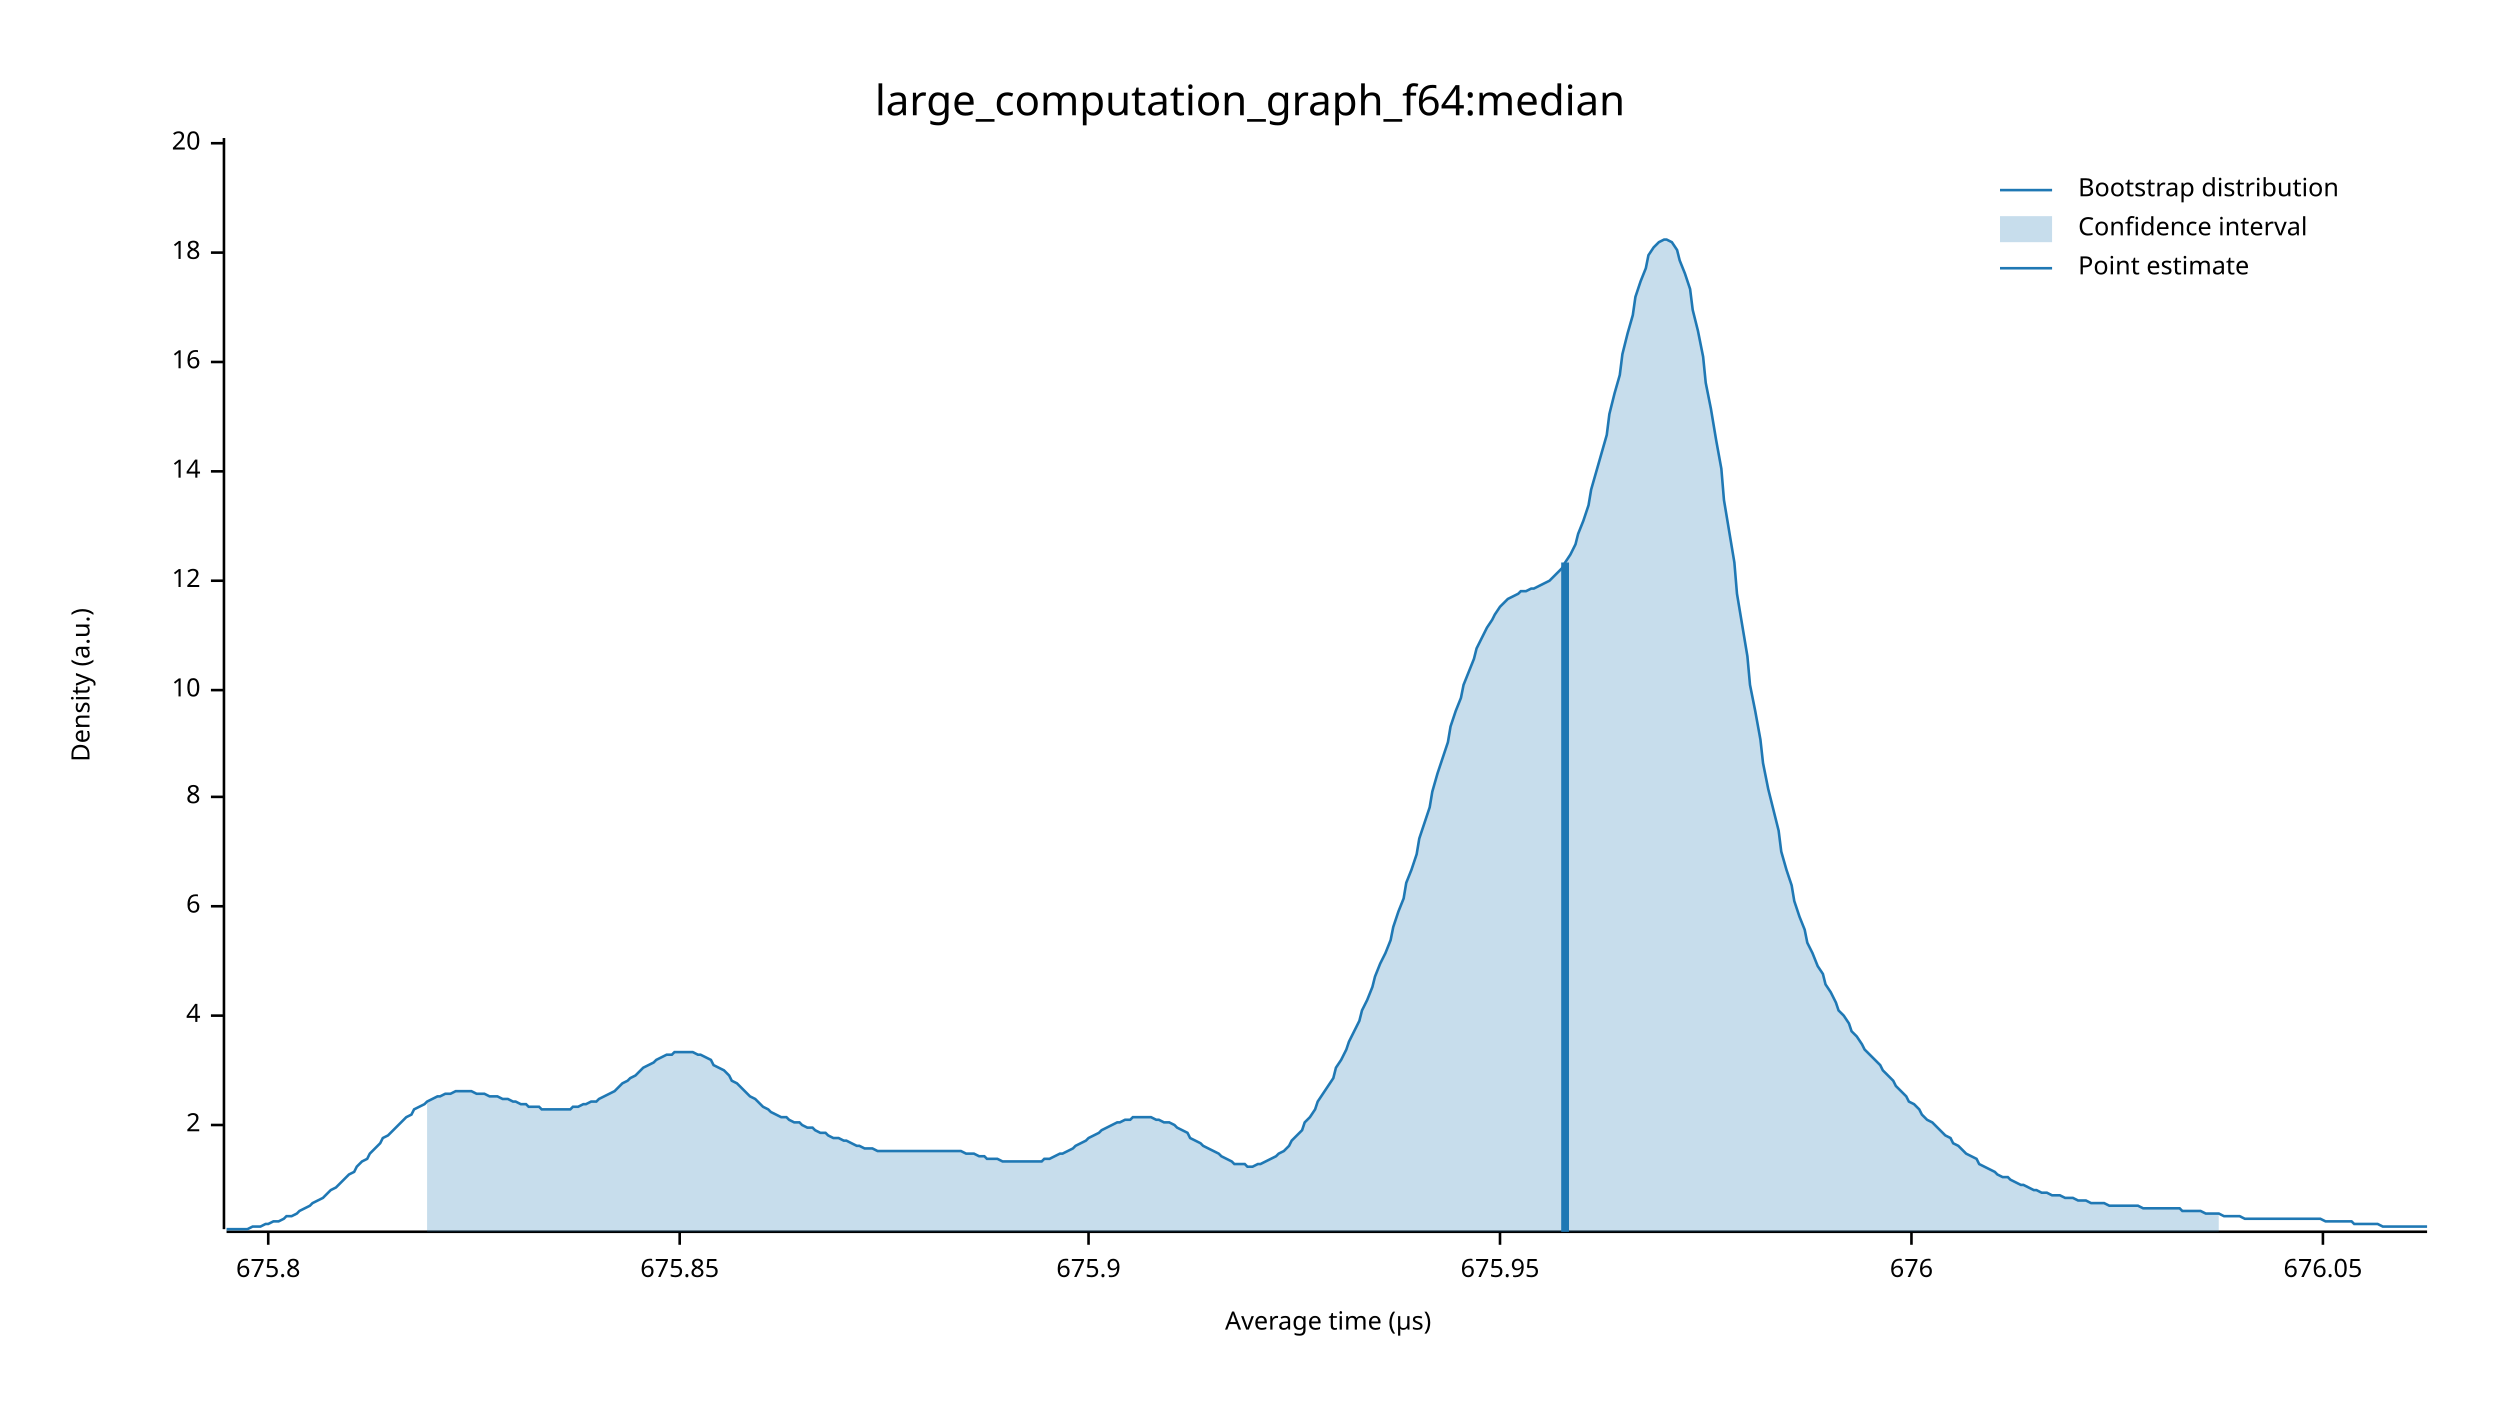
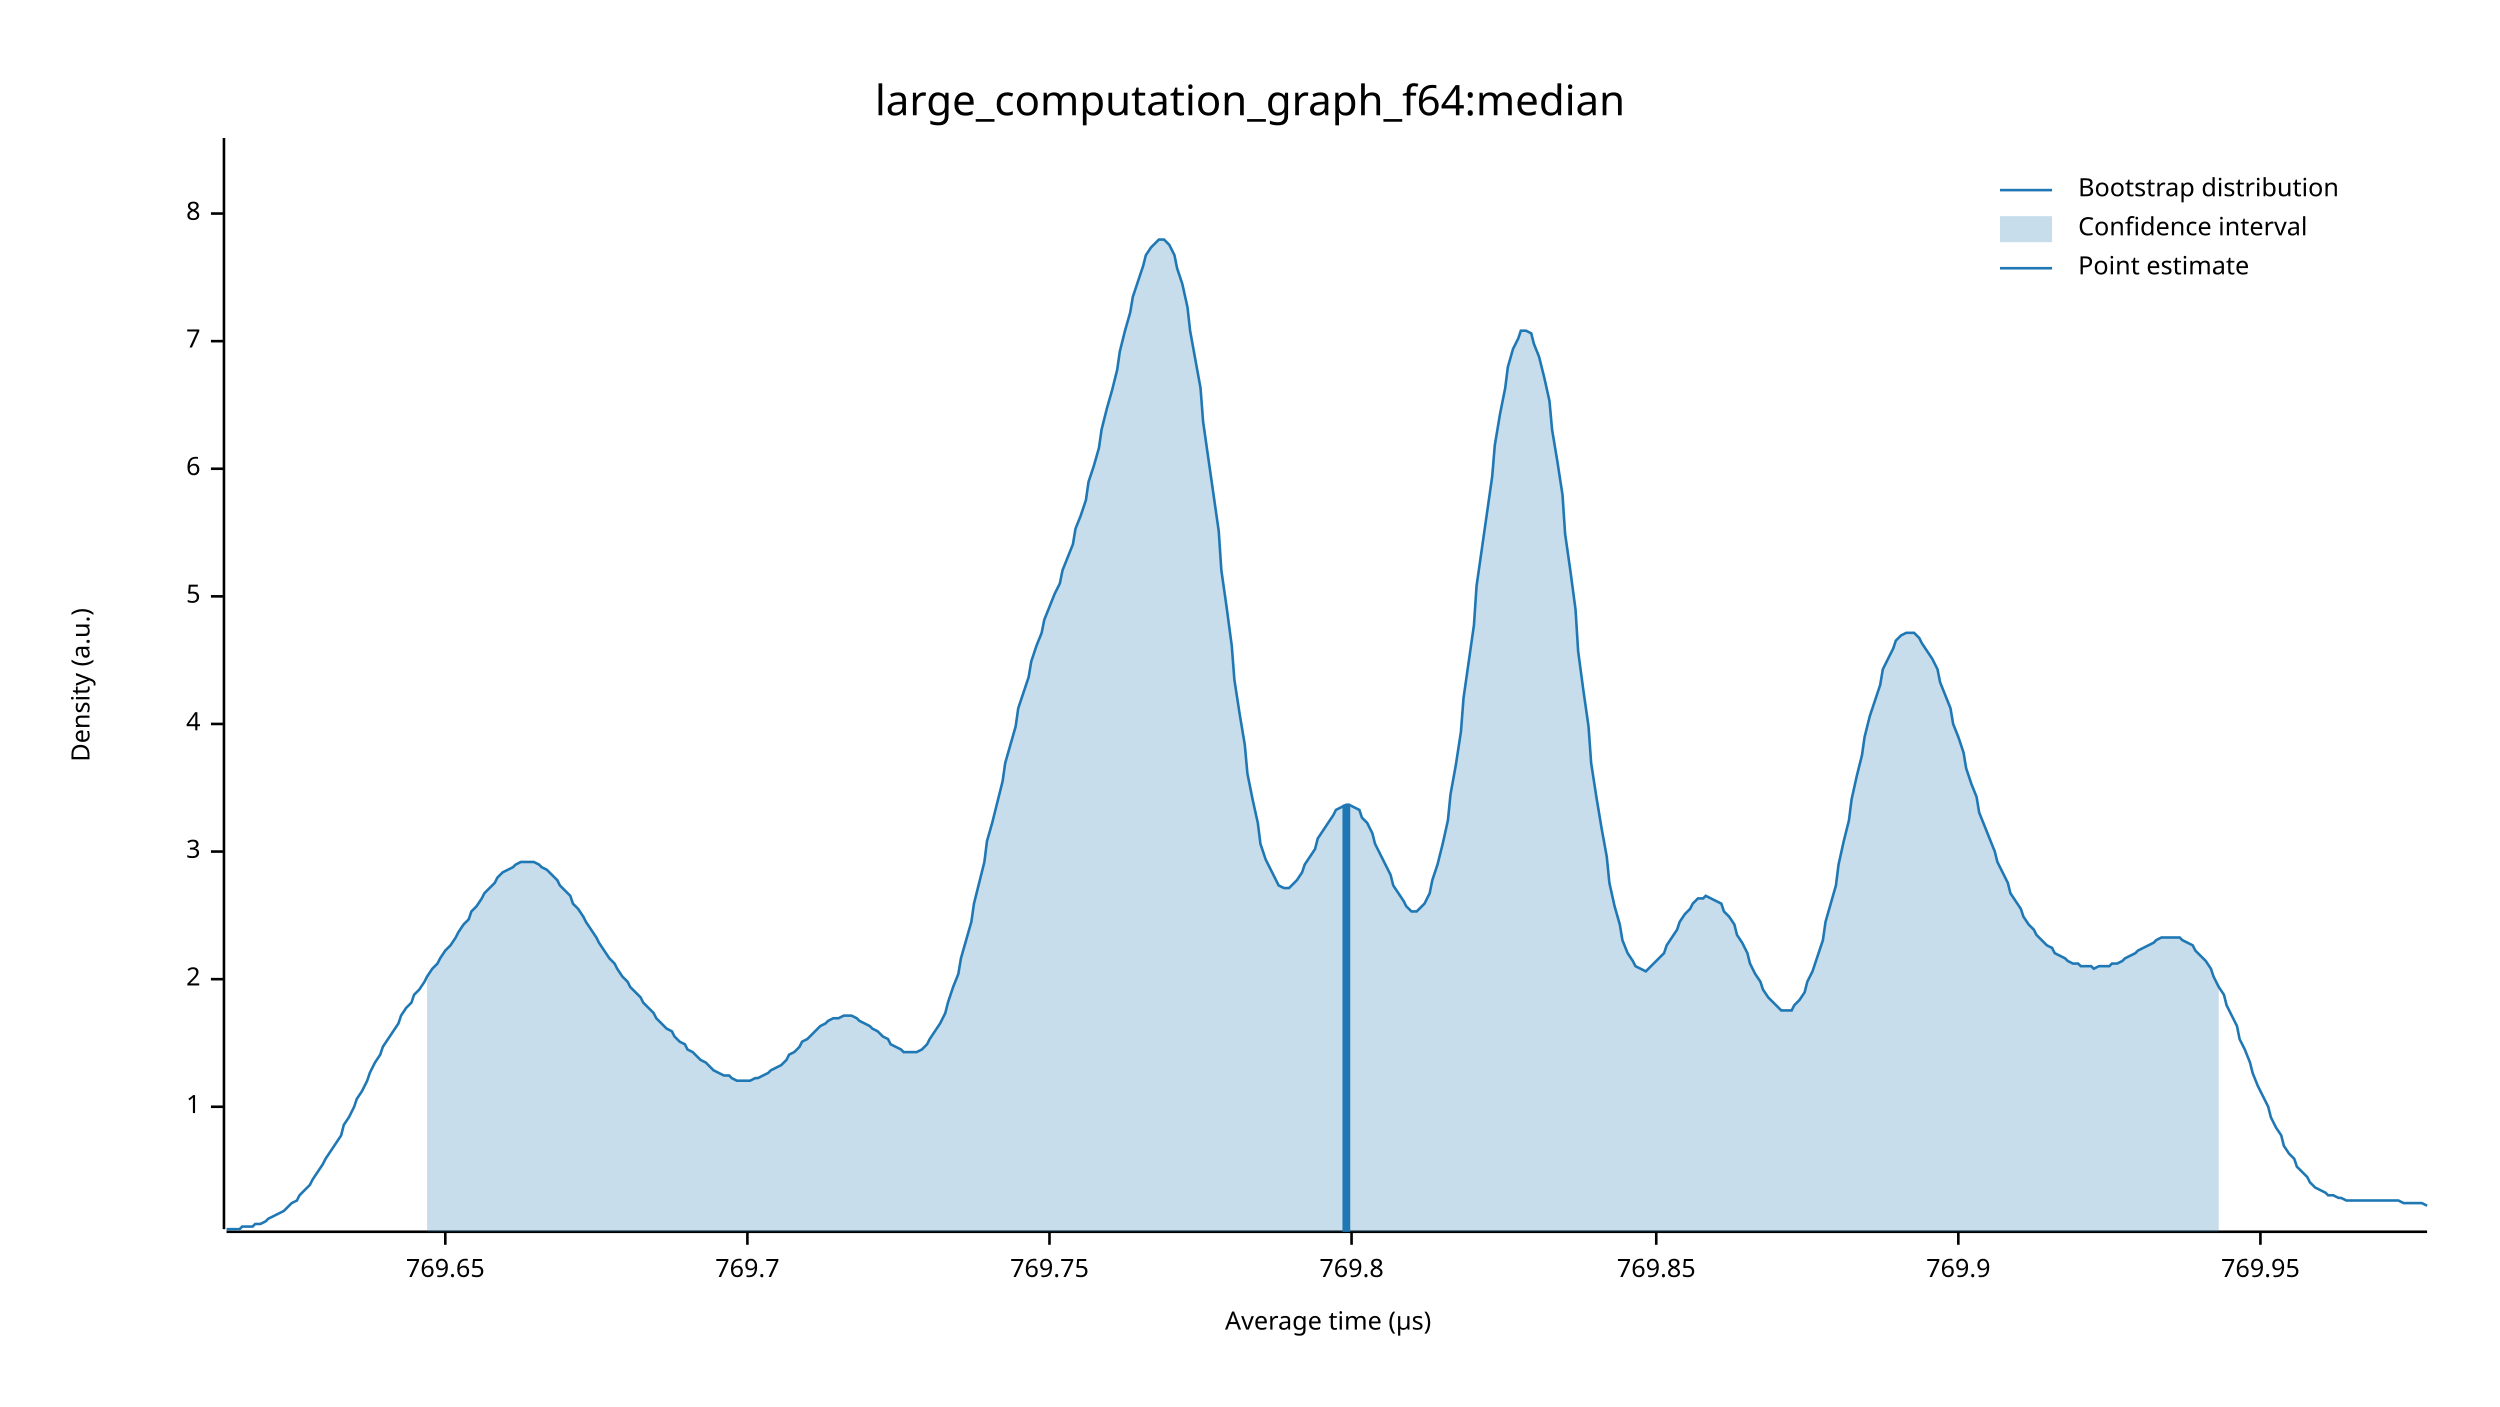
<svg xmlns="http://www.w3.org/2000/svg" width="960" height="540" viewBox="0 0 960 540">
  <text x="480" y="32" dy="0.76em" text-anchor="middle" font-family="sans-serif" font-size="16.129" opacity="1" fill="#000000">
large_computation_graph_f64:median
</text>
  <text x="27" y="263" dy="0.76em" text-anchor="middle" font-family="sans-serif" font-size="9.677" opacity="1" fill="#000000" transform="rotate(270, 27, 263)">
Density (a.u.)
</text>
  <text x="510" y="513" dy="-0.5ex" text-anchor="middle" font-family="sans-serif" font-size="9.677" opacity="1" fill="#000000">
Average time (µs)
</text>
  <polyline fill="none" opacity="1" stroke="#000000" stroke-width="1" points="86,53 86,472 " />
-   <text x="77" y="432" dy="0.5ex" text-anchor="end" font-family="sans-serif" font-size="9.677" opacity="1" fill="#000000">
+   <text x="77" y="425" dy="0.5ex" text-anchor="end" font-family="sans-serif" font-size="9.677" opacity="1" fill="#000000">
+ 1
+ </text>
+   <polyline fill="none" opacity="1" stroke="#000000" stroke-width="1" points="81,425 86,425 " />
+   <text x="77" y="376" dy="0.5ex" text-anchor="end" font-family="sans-serif" font-size="9.677" opacity="1" fill="#000000">
2
</text>
-   <polyline fill="none" opacity="1" stroke="#000000" stroke-width="1" points="81,432 86,432 " />
-   <text x="77" y="390" dy="0.5ex" text-anchor="end" font-family="sans-serif" font-size="9.677" opacity="1" fill="#000000">
+   <polyline fill="none" opacity="1" stroke="#000000" stroke-width="1" points="81,376 86,376 " />
+   <text x="77" y="327" dy="0.5ex" text-anchor="end" font-family="sans-serif" font-size="9.677" opacity="1" fill="#000000">
+ 3
+ </text>
+   <polyline fill="none" opacity="1" stroke="#000000" stroke-width="1" points="81,327 86,327 " />
+   <text x="77" y="278" dy="0.5ex" text-anchor="end" font-family="sans-serif" font-size="9.677" opacity="1" fill="#000000">
4
</text>
-   <polyline fill="none" opacity="1" stroke="#000000" stroke-width="1" points="81,390 86,390 " />
-   <text x="77" y="348" dy="0.5ex" text-anchor="end" font-family="sans-serif" font-size="9.677" opacity="1" fill="#000000">
+   <polyline fill="none" opacity="1" stroke="#000000" stroke-width="1" points="81,278 86,278 " />
+   <text x="77" y="229" dy="0.5ex" text-anchor="end" font-family="sans-serif" font-size="9.677" opacity="1" fill="#000000">
+ 5
+ </text>
+   <polyline fill="none" opacity="1" stroke="#000000" stroke-width="1" points="81,229 86,229 " />
+   <text x="77" y="180" dy="0.5ex" text-anchor="end" font-family="sans-serif" font-size="9.677" opacity="1" fill="#000000">
6
</text>
-   <polyline fill="none" opacity="1" stroke="#000000" stroke-width="1" points="81,348 86,348 " />
-   <text x="77" y="306" dy="0.5ex" text-anchor="end" font-family="sans-serif" font-size="9.677" opacity="1" fill="#000000">
+   <polyline fill="none" opacity="1" stroke="#000000" stroke-width="1" points="81,180 86,180 " />
+   <text x="77" y="131" dy="0.5ex" text-anchor="end" font-family="sans-serif" font-size="9.677" opacity="1" fill="#000000">
+ 7
+ </text>
+   <polyline fill="none" opacity="1" stroke="#000000" stroke-width="1" points="81,131 86,131 " />
+   <text x="77" y="82" dy="0.5ex" text-anchor="end" font-family="sans-serif" font-size="9.677" opacity="1" fill="#000000">
8
</text>
-   <polyline fill="none" opacity="1" stroke="#000000" stroke-width="1" points="81,306 86,306 " />
-   <text x="77" y="265" dy="0.5ex" text-anchor="end" font-family="sans-serif" font-size="9.677" opacity="1" fill="#000000">
- 10
+   <polyline fill="none" opacity="1" stroke="#000000" stroke-width="1" points="81,82 86,82 " />
+   <polyline fill="none" opacity="1" stroke="#000000" stroke-width="1" points="87,473 932,473 " />
+   <text x="171" y="483" dy="0.76em" text-anchor="middle" font-family="sans-serif" font-size="9.677" opacity="1" fill="#000000">
+ 769.65
</text>
-   <polyline fill="none" opacity="1" stroke="#000000" stroke-width="1" points="81,265 86,265 " />
-   <text x="77" y="223" dy="0.5ex" text-anchor="end" font-family="sans-serif" font-size="9.677" opacity="1" fill="#000000">
- 12
+   <polyline fill="none" opacity="1" stroke="#000000" stroke-width="1" points="171,473 171,478 " />
+   <text x="287" y="483" dy="0.76em" text-anchor="middle" font-family="sans-serif" font-size="9.677" opacity="1" fill="#000000">
+ 769.7
</text>
-   <polyline fill="none" opacity="1" stroke="#000000" stroke-width="1" points="81,223 86,223 " />
-   <text x="77" y="181" dy="0.5ex" text-anchor="end" font-family="sans-serif" font-size="9.677" opacity="1" fill="#000000">
- 14
+   <polyline fill="none" opacity="1" stroke="#000000" stroke-width="1" points="287,473 287,478 " />
+   <text x="403" y="483" dy="0.76em" text-anchor="middle" font-family="sans-serif" font-size="9.677" opacity="1" fill="#000000">
+ 769.75
</text>
-   <polyline fill="none" opacity="1" stroke="#000000" stroke-width="1" points="81,181 86,181 " />
-   <text x="77" y="139" dy="0.5ex" text-anchor="end" font-family="sans-serif" font-size="9.677" opacity="1" fill="#000000">
- 16
+   <polyline fill="none" opacity="1" stroke="#000000" stroke-width="1" points="403,473 403,478 " />
+   <text x="519" y="483" dy="0.76em" text-anchor="middle" font-family="sans-serif" font-size="9.677" opacity="1" fill="#000000">
+ 769.8
</text>
-   <polyline fill="none" opacity="1" stroke="#000000" stroke-width="1" points="81,139 86,139 " />
-   <text x="77" y="97" dy="0.5ex" text-anchor="end" font-family="sans-serif" font-size="9.677" opacity="1" fill="#000000">
- 18
+   <polyline fill="none" opacity="1" stroke="#000000" stroke-width="1" points="519,473 519,478 " />
+   <text x="636" y="483" dy="0.76em" text-anchor="middle" font-family="sans-serif" font-size="9.677" opacity="1" fill="#000000">
+ 769.85
</text>
-   <polyline fill="none" opacity="1" stroke="#000000" stroke-width="1" points="81,97 86,97 " />
-   <text x="77" y="55" dy="0.5ex" text-anchor="end" font-family="sans-serif" font-size="9.677" opacity="1" fill="#000000">
- 20
+   <polyline fill="none" opacity="1" stroke="#000000" stroke-width="1" points="636,473 636,478 " />
+   <text x="752" y="483" dy="0.76em" text-anchor="middle" font-family="sans-serif" font-size="9.677" opacity="1" fill="#000000">
+ 769.9
</text>
-   <polyline fill="none" opacity="1" stroke="#000000" stroke-width="1" points="81,55 86,55 " />
-   <polyline fill="none" opacity="1" stroke="#000000" stroke-width="1" points="87,473 932,473 " />
-   <text x="103" y="483" dy="0.76em" text-anchor="middle" font-family="sans-serif" font-size="9.677" opacity="1" fill="#000000">
- 675.8
+   <polyline fill="none" opacity="1" stroke="#000000" stroke-width="1" points="752,473 752,478 " />
+   <text x="868" y="483" dy="0.76em" text-anchor="middle" font-family="sans-serif" font-size="9.677" opacity="1" fill="#000000">
+ 769.95
</text>
-   <polyline fill="none" opacity="1" stroke="#000000" stroke-width="1" points="103,473 103,478 " />
-   <text x="261" y="483" dy="0.76em" text-anchor="middle" font-family="sans-serif" font-size="9.677" opacity="1" fill="#000000">
- 675.85
- </text>
-   <polyline fill="none" opacity="1" stroke="#000000" stroke-width="1" points="261,473 261,478 " />
-   <text x="418" y="483" dy="0.76em" text-anchor="middle" font-family="sans-serif" font-size="9.677" opacity="1" fill="#000000">
- 675.9
- </text>
-   <polyline fill="none" opacity="1" stroke="#000000" stroke-width="1" points="418,473 418,478 " />
-   <text x="576" y="483" dy="0.76em" text-anchor="middle" font-family="sans-serif" font-size="9.677" opacity="1" fill="#000000">
- 675.95
- </text>
-   <polyline fill="none" opacity="1" stroke="#000000" stroke-width="1" points="576,473 576,478 " />
-   <text x="734" y="483" dy="0.76em" text-anchor="middle" font-family="sans-serif" font-size="9.677" opacity="1" fill="#000000">
- 676
- </text>
-   <polyline fill="none" opacity="1" stroke="#000000" stroke-width="1" points="734,473 734,478 " />
-   <text x="892" y="483" dy="0.76em" text-anchor="middle" font-family="sans-serif" font-size="9.677" opacity="1" fill="#000000">
- 676.05
- </text>
-   <polyline fill="none" opacity="1" stroke="#000000" stroke-width="1" points="892,473 892,478 " />
-   <polyline fill="none" opacity="1" stroke="#1F78B4" stroke-width="1" points="87,472 88,472 90,472 92,472 93,472 95,472 97,471 98,471 100,471 102,470 103,470 105,469 107,469 109,468 110,467 112,467 114,466 115,465 117,464 119,463 120,462 122,461 124,460 125,459 127,457 129,456 131,454 132,453 134,451 136,450 137,448 139,446 141,445 142,443 144,441 146,439 147,437 149,436 151,434 153,432 154,431 156,429 158,428 159,426 161,425 163,424 164,423 166,422 168,421 169,421 171,420 173,420 175,419 176,419 178,419 180,419 181,419 183,420 185,420 186,420 188,421 190,421 191,421 193,422 195,422 197,423 198,423 200,424 202,424 203,425 205,425 207,425 208,426 210,426 212,426 214,426 215,426 217,426 219,426 220,425 222,425 224,424 225,424 227,423 229,423 230,422 232,421 234,420 236,419 237,418 239,416 241,415 242,414 244,413 246,411 247,410 249,409 251,408 252,407 254,406 256,405 258,405 259,404 261,404 263,404 264,404 266,404 268,405 269,405 271,406 273,407 274,409 276,410 278,411 280,413 281,415 283,416 285,418 286,419 288,421 290,422 291,423 293,425 295,426 296,427 298,428 300,429 302,429 303,430 305,431 307,431 308,432 310,433 312,433 313,434 315,435 317,435 318,436 320,437 322,437 324,438 325,438 327,439 329,440 330,440 332,441 334,441 335,441 337,442 339,442 341,442 342,442 344,442 346,442 347,442 349,442 351,442 352,442 354,442 356,442 357,442 359,442 361,442 363,442 364,442 366,442 368,442 369,442 371,443 373,443 374,443 376,444 378,444 379,445 381,445 383,445 385,446 386,446 388,446 390,446 391,446 393,446 395,446 396,446 398,446 400,446 401,445 403,445 405,444 407,443 408,443 410,442 412,441 413,440 415,439 417,438 418,437 420,436 422,435 423,434 425,433 427,432 429,431 430,431 432,430 434,430 435,429 437,429 439,429 440,429 442,429 444,430 445,430 447,431 449,431 451,432 452,433 454,434 456,435 457,437 459,438 461,439 462,440 464,441 466,442 468,443 469,444 471,445 473,446 474,447 476,447 478,447 479,448 481,448 483,447 484,447 486,446 488,445 490,444 491,443 493,442 495,440 496,438 498,436 500,434 501,431 503,429 505,426 506,423 508,420 510,417 512,414 513,410 515,407 517,403 518,400 520,396 522,392 523,388 525,384 527,379 528,375 530,370 532,366 534,361 535,356 537,350 539,345 540,339 542,334 544,328 545,322 547,316 549,310 550,304 552,297 554,291 556,285 557,279 559,273 561,268 562,263 564,258 566,253 567,249 569,245 571,241 573,238 574,236 576,233 578,231 579,230 581,229 583,228 584,227 586,227 588,226 589,226 591,225 593,224 595,223 596,222 598,220 600,218 601,216 603,213 605,209 606,205 608,200 610,194 611,188 613,181 615,174 617,167 618,159 620,151 622,144 623,136 625,128 627,121 628,114 630,108 632,103 633,98 635,95 637,93 639,92 640,92 642,93 644,96 645,100 647,105 649,111 650,119 652,127 654,137 655,147 657,157 659,169 661,180 662,192 664,204 666,216 667,228 669,240 671,252 672,263 674,273 676,284 677,293 679,303 681,311 683,319 684,327 686,334 688,340 689,346 691,352 693,357 694,362 696,366 698,371 700,374 701,378 703,381 705,385 706,388 708,390 710,393 711,396 713,398 715,401 716,403 718,405 720,407 722,409 723,411 725,413 727,415 728,417 730,419 732,421 733,423 735,424 737,426 738,428 740,430 742,431 744,433 745,434 747,436 749,437 750,439 752,440 754,442 755,443 757,444 759,445 760,447 762,448 764,449 766,450 767,451 769,452 771,452 772,453 774,454 776,455 777,455 779,456 781,457 782,457 784,458 786,458 788,459 789,459 791,459 793,460 794,460 796,460 798,461 799,461 801,461 803,462 804,462 806,462 808,462 810,463 811,463 813,463 815,463 816,463 818,463 820,463 821,463 823,464 825,464 827,464 828,464 830,464 832,464 833,464 835,464 837,464 838,465 840,465 842,465 843,465 845,465 847,466 849,466 850,466 852,466 854,467 855,467 857,467 859,467 860,467 862,468 864,468 865,468 867,468 869,468 871,468 872,468 874,468 876,468 877,468 879,468 881,468 882,468 884,468 886,468 887,468 889,468 891,468 893,469 894,469 896,469 898,469 899,469 901,469 903,469 904,470 906,470 908,470 909,470 911,470 913,470 915,471 916,471 918,471 920,471 921,471 923,471 925,471 926,471 928,471 930,471 932,471 " />
-   <polygon opacity="0.25" fill="#1F78B4" points="164,423 166,422 168,421 169,421 171,420 173,420 175,419 176,419 178,419 180,419 181,419 183,420 185,420 186,420 188,421 190,421 191,421 193,422 195,422 197,423 198,423 200,424 202,424 203,425 205,425 207,425 208,426 210,426 212,426 214,426 215,426 217,426 219,426 220,425 222,425 224,424 225,424 227,423 229,423 230,422 232,421 234,420 236,419 237,418 239,416 241,415 242,414 244,413 246,411 247,410 249,409 251,408 252,407 254,406 256,405 258,405 259,404 261,404 263,404 264,404 266,404 268,405 269,405 271,406 273,407 274,409 276,410 278,411 280,413 281,415 283,416 285,418 286,419 288,421 290,422 291,423 293,425 295,426 296,427 298,428 300,429 302,429 303,430 305,431 307,431 308,432 310,433 312,433 313,434 315,435 317,435 318,436 320,437 322,437 324,438 325,438 327,439 329,440 330,440 332,441 334,441 335,441 337,442 339,442 341,442 342,442 344,442 346,442 347,442 349,442 351,442 352,442 354,442 356,442 357,442 359,442 361,442 363,442 364,442 366,442 368,442 369,442 371,443 373,443 374,443 376,444 378,444 379,445 381,445 383,445 385,446 386,446 388,446 390,446 391,446 393,446 395,446 396,446 398,446 400,446 401,445 403,445 405,444 407,443 408,443 410,442 412,441 413,440 415,439 417,438 418,437 420,436 422,435 423,434 425,433 427,432 429,431 430,431 432,430 434,430 435,429 437,429 439,429 440,429 442,429 444,430 445,430 447,431 449,431 451,432 452,433 454,434 456,435 457,437 459,438 461,439 462,440 464,441 466,442 468,443 469,444 471,445 473,446 474,447 476,447 478,447 479,448 481,448 483,447 484,447 486,446 488,445 490,444 491,443 493,442 495,440 496,438 498,436 500,434 501,431 503,429 505,426 506,423 508,420 510,417 512,414 513,410 515,407 517,403 518,400 520,396 522,392 523,388 525,384 527,379 528,375 530,370 532,366 534,361 535,356 537,350 539,345 540,339 542,334 544,328 545,322 547,316 549,310 550,304 552,297 554,291 556,285 557,279 559,273 561,268 562,263 564,258 566,253 567,249 569,245 571,241 573,238 574,236 576,233 578,231 579,230 581,229 583,228 584,227 586,227 588,226 589,226 591,225 593,224 595,223 596,222 598,220 600,218 601,216 603,213 605,209 606,205 608,200 610,194 611,188 613,181 615,174 617,167 618,159 620,151 622,144 623,136 625,128 627,121 628,114 630,108 632,103 633,98 635,95 637,93 639,92 640,92 642,93 644,96 645,100 647,105 649,111 650,119 652,127 654,137 655,147 657,157 659,169 661,180 662,192 664,204 666,216 667,228 669,240 671,252 672,263 674,273 676,284 677,293 679,303 681,311 683,319 684,327 686,334 688,340 689,346 691,352 693,357 694,362 696,366 698,371 700,374 701,378 703,381 705,385 706,388 708,390 710,393 711,396 713,398 715,401 716,403 718,405 720,407 722,409 723,411 725,413 727,415 728,417 730,419 732,421 733,423 735,424 737,426 738,428 740,430 742,431 744,433 745,434 747,436 749,437 750,439 752,440 754,442 755,443 757,444 759,445 760,447 762,448 764,449 766,450 767,451 769,452 771,452 772,453 774,454 776,455 777,455 779,456 781,457 782,457 784,458 786,458 788,459 789,459 791,459 793,460 794,460 796,460 798,461 799,461 801,461 803,462 804,462 806,462 808,462 810,463 811,463 813,463 815,463 816,463 818,463 820,463 821,463 823,464 825,464 827,464 828,464 830,464 832,464 833,464 835,464 837,464 838,465 840,465 842,465 843,465 845,465 847,466 849,466 850,466 852,466 852,473 164,473 " />
-   <polyline fill="none" opacity="1" stroke="#1F78B4" stroke-width="3" points="601,473 601,216 " />
+   <polyline fill="none" opacity="1" stroke="#000000" stroke-width="1" points="868,473 868,478 " />
+   <polyline fill="none" opacity="1" stroke="#1F78B4" stroke-width="1" points="87,472 88,472 90,472 92,472 93,471 95,471 97,471 98,470 100,470 102,469 103,468 105,467 107,466 109,465 110,464 112,462 114,461 115,459 117,457 119,455 120,453 122,450 124,447 125,445 127,442 129,439 131,436 132,432 134,429 136,425 137,422 139,419 141,415 142,412 144,408 146,405 147,402 149,399 151,396 153,393 154,390 156,387 158,385 159,382 161,380 163,377 164,375 166,372 168,370 169,368 171,365 173,363 175,360 176,358 178,355 180,353 181,350 183,348 185,345 186,343 188,341 190,339 191,337 193,335 195,334 197,333 198,332 200,331 202,331 203,331 205,331 207,332 208,333 210,334 212,336 214,338 215,340 217,342 219,344 220,347 222,349 224,352 225,354 227,357 229,360 230,362 232,365 234,368 236,370 237,372 239,375 241,377 242,379 244,381 246,383 247,385 249,387 251,389 252,391 254,393 256,395 258,396 259,398 261,400 263,401 264,403 266,404 268,406 269,407 271,408 273,410 274,411 276,412 278,413 280,413 281,414 283,415 285,415 286,415 288,415 290,414 291,414 293,413 295,412 296,411 298,410 300,409 302,407 303,405 305,404 307,402 308,400 310,399 312,397 313,396 315,394 317,393 318,392 320,391 322,391 324,390 325,390 327,390 329,391 330,392 332,393 334,394 335,395 337,396 339,398 341,399 342,401 344,402 346,403 347,404 349,404 351,404 352,404 354,403 356,401 357,399 359,396 361,393 363,389 364,385 366,379 368,374 369,368 371,361 373,354 374,347 376,339 378,331 379,323 381,316 383,308 385,300 386,293 388,286 390,279 391,272 393,266 395,260 396,254 398,248 400,243 401,238 403,233 405,228 407,224 408,219 410,214 412,209 413,203 415,198 417,192 418,185 420,179 422,172 423,165 425,157 427,150 429,142 430,135 432,127 434,120 435,114 437,108 439,102 440,98 442,95 444,93 445,92 447,92 449,94 451,98 452,103 454,109 456,118 457,127 459,138 461,149 462,162 464,176 466,190 468,204 469,219 471,233 473,248 474,261 476,274 478,286 479,297 481,307 483,316 484,324 486,330 488,334 490,338 491,340 493,341 495,341 496,340 498,338 500,335 501,332 503,329 505,326 506,322 508,319 510,316 512,313 513,311 515,310 517,309 518,309 520,310 522,311 523,314 525,316 527,320 528,324 530,328 532,332 534,336 535,340 537,343 539,346 540,348 542,350 544,350 545,349 547,347 549,343 550,338 552,332 554,324 556,315 557,305 559,294 561,281 562,268 564,254 566,240 567,225 569,211 571,197 573,183 574,171 576,159 578,149 579,141 581,134 583,130 584,127 586,127 588,128 589,132 591,137 593,145 595,154 596,165 598,177 600,190 601,205 603,219 605,234 606,250 608,265 610,279 611,293 613,306 615,318 617,329 618,339 620,348 622,355 623,361 625,366 627,369 628,371 630,372 632,373 633,372 635,370 637,368 639,366 640,363 642,360 644,357 645,354 647,351 649,349 650,347 652,345 654,345 655,344 657,345 659,346 661,347 662,350 664,352 666,355 667,359 669,362 671,366 672,370 674,374 676,377 677,380 679,383 681,385 683,387 684,388 686,388 688,388 689,386 691,384 693,381 694,377 696,373 698,367 700,361 701,354 703,347 705,340 706,332 708,323 710,315 711,307 713,298 715,290 716,283 718,275 720,269 722,263 723,257 725,253 727,249 728,246 730,244 732,243 733,243 735,243 737,245 738,247 740,250 742,253 744,257 745,262 747,267 749,272 750,278 752,283 754,289 755,295 757,301 759,306 760,312 762,317 764,322 766,327 767,331 769,335 771,339 772,343 774,346 776,349 777,352 779,355 781,357 782,359 784,361 786,363 788,364 789,366 791,367 793,368 794,369 796,370 798,370 799,371 801,371 803,371 804,372 806,371 808,371 810,371 811,370 813,370 815,369 816,368 818,367 820,366 821,365 823,364 825,363 827,362 828,361 830,360 832,360 833,360 835,360 837,360 838,361 840,362 842,363 843,365 845,367 847,369 849,372 850,375 852,379 854,382 855,386 857,390 859,394 860,399 862,403 864,408 865,412 867,417 869,421 871,425 872,429 874,433 876,436 877,440 879,443 881,445 882,448 884,450 886,452 887,454 889,456 891,457 893,458 894,459 896,459 898,460 899,460 901,461 903,461 904,461 906,461 908,461 909,461 911,461 913,461 915,461 916,461 918,461 920,461 921,461 923,462 925,462 926,462 928,462 930,462 932,463 " />
+   <polygon opacity="0.25" fill="#1F78B4" points="164,375 166,372 168,370 169,368 171,365 173,363 175,360 176,358 178,355 180,353 181,350 183,348 185,345 186,343 188,341 190,339 191,337 193,335 195,334 197,333 198,332 200,331 202,331 203,331 205,331 207,332 208,333 210,334 212,336 214,338 215,340 217,342 219,344 220,347 222,349 224,352 225,354 227,357 229,360 230,362 232,365 234,368 236,370 237,372 239,375 241,377 242,379 244,381 246,383 247,385 249,387 251,389 252,391 254,393 256,395 258,396 259,398 261,400 263,401 264,403 266,404 268,406 269,407 271,408 273,410 274,411 276,412 278,413 280,413 281,414 283,415 285,415 286,415 288,415 290,414 291,414 293,413 295,412 296,411 298,410 300,409 302,407 303,405 305,404 307,402 308,400 310,399 312,397 313,396 315,394 317,393 318,392 320,391 322,391 324,390 325,390 327,390 329,391 330,392 332,393 334,394 335,395 337,396 339,398 341,399 342,401 344,402 346,403 347,404 349,404 351,404 352,404 354,403 356,401 357,399 359,396 361,393 363,389 364,385 366,379 368,374 369,368 371,361 373,354 374,347 376,339 378,331 379,323 381,316 383,308 385,300 386,293 388,286 390,279 391,272 393,266 395,260 396,254 398,248 400,243 401,238 403,233 405,228 407,224 408,219 410,214 412,209 413,203 415,198 417,192 418,185 420,179 422,172 423,165 425,157 427,150 429,142 430,135 432,127 434,120 435,114 437,108 439,102 440,98 442,95 444,93 445,92 447,92 449,94 451,98 452,103 454,109 456,118 457,127 459,138 461,149 462,162 464,176 466,190 468,204 469,219 471,233 473,248 474,261 476,274 478,286 479,297 481,307 483,316 484,324 486,330 488,334 490,338 491,340 493,341 495,341 496,340 498,338 500,335 501,332 503,329 505,326 506,322 508,319 510,316 512,313 513,311 515,310 517,309 518,309 520,310 522,311 523,314 525,316 527,320 528,324 530,328 532,332 534,336 535,340 537,343 539,346 540,348 542,350 544,350 545,349 547,347 549,343 550,338 552,332 554,324 556,315 557,305 559,294 561,281 562,268 564,254 566,240 567,225 569,211 571,197 573,183 574,171 576,159 578,149 579,141 581,134 583,130 584,127 586,127 588,128 589,132 591,137 593,145 595,154 596,165 598,177 600,190 601,205 603,219 605,234 606,250 608,265 610,279 611,293 613,306 615,318 617,329 618,339 620,348 622,355 623,361 625,366 627,369 628,371 630,372 632,373 633,372 635,370 637,368 639,366 640,363 642,360 644,357 645,354 647,351 649,349 650,347 652,345 654,345 655,344 657,345 659,346 661,347 662,350 664,352 666,355 667,359 669,362 671,366 672,370 674,374 676,377 677,380 679,383 681,385 683,387 684,388 686,388 688,388 689,386 691,384 693,381 694,377 696,373 698,367 700,361 701,354 703,347 705,340 706,332 708,323 710,315 711,307 713,298 715,290 716,283 718,275 720,269 722,263 723,257 725,253 727,249 728,246 730,244 732,243 733,243 735,243 737,245 738,247 740,250 742,253 744,257 745,262 747,267 749,272 750,278 752,283 754,289 755,295 757,301 759,306 760,312 762,317 764,322 766,327 767,331 769,335 771,339 772,343 774,346 776,349 777,352 779,355 781,357 782,359 784,361 786,363 788,364 789,366 791,367 793,368 794,369 796,370 798,370 799,371 801,371 803,371 804,372 806,371 808,371 810,371 811,370 813,370 815,369 816,368 818,367 820,366 821,365 823,364 825,363 827,362 828,361 830,360 832,360 833,360 835,360 837,360 838,361 840,362 842,363 843,365 845,367 847,369 849,372 850,375 852,379 852,473 164,473 " />
+   <polyline fill="none" opacity="1" stroke="#1F78B4" stroke-width="3" points="517,473 517,309 " />
  <text x="798" y="68" dy="0.76em" text-anchor="start" font-family="sans-serif" font-size="9.677" opacity="1" fill="#000000">
Bootstrap distribution
</text>
  <text x="798" y="83" dy="0.76em" text-anchor="start" font-family="sans-serif" font-size="9.677" opacity="1" fill="#000000">
Confidence interval
</text>
  <text x="798" y="98" dy="0.76em" text-anchor="start" font-family="sans-serif" font-size="9.677" opacity="1" fill="#000000">
Point estimate
</text>
  <polyline fill="none" opacity="1" stroke="#1F78B4" stroke-width="1" points="768,73 788,73 " />
  <rect x="768" y="83" width="20" height="10" opacity="0.25" fill="#1F78B4" stroke="none" />
  <polyline fill="none" opacity="1" stroke="#1F78B4" stroke-width="1" points="768,103 788,103 " />
</svg>
